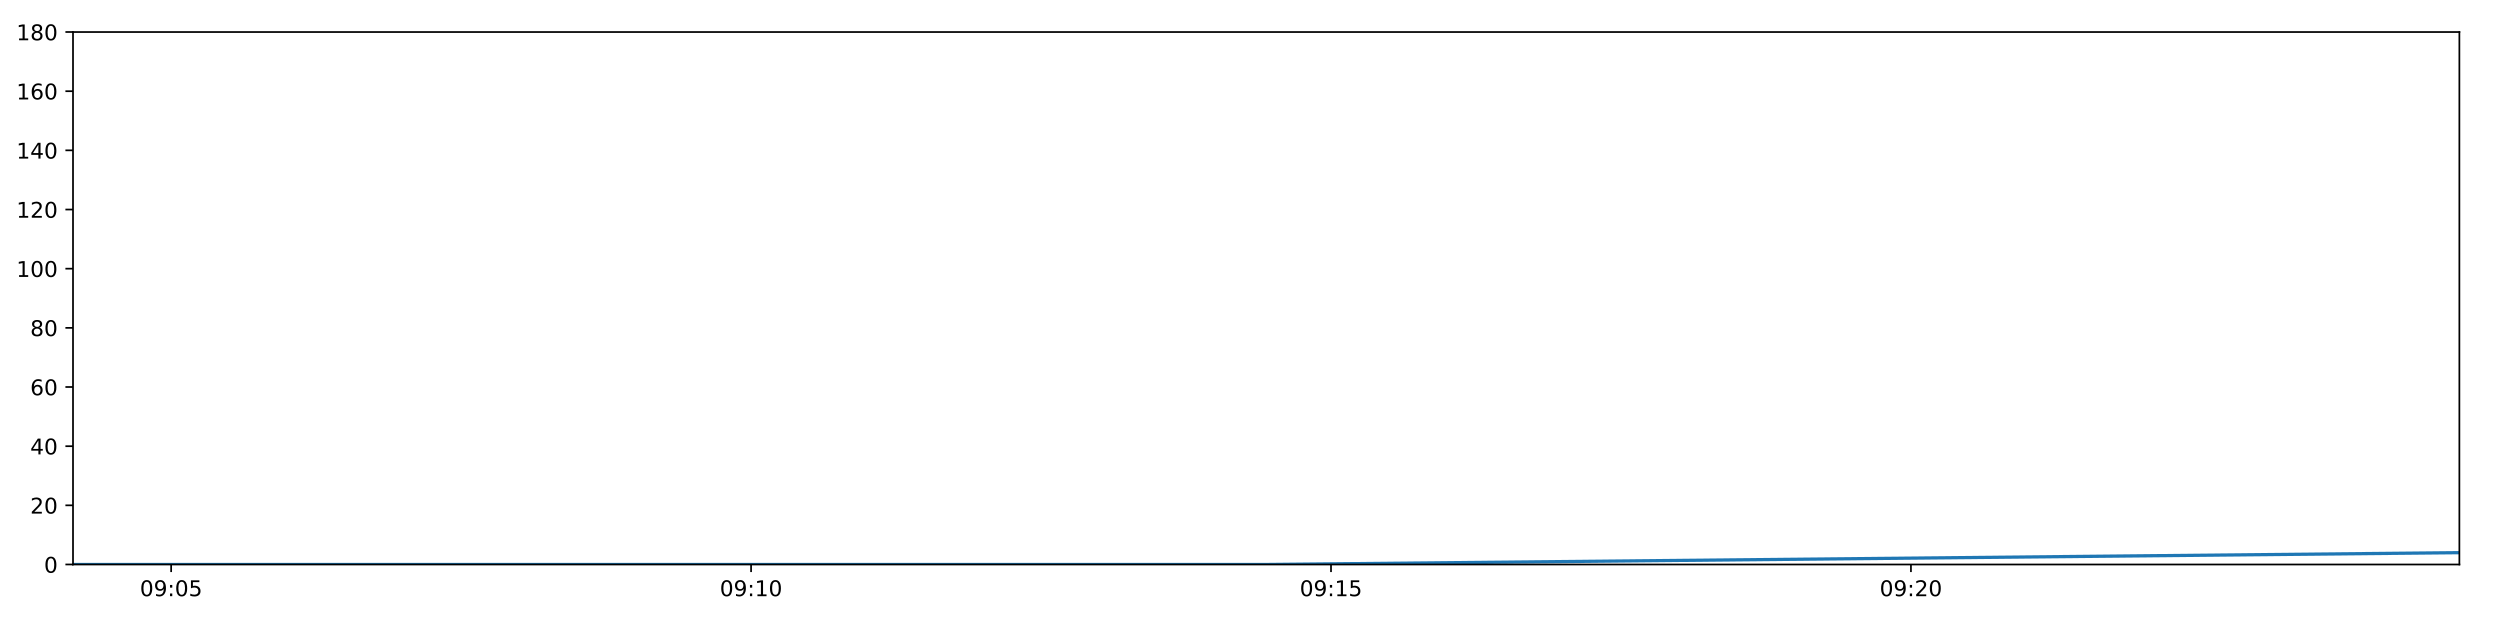
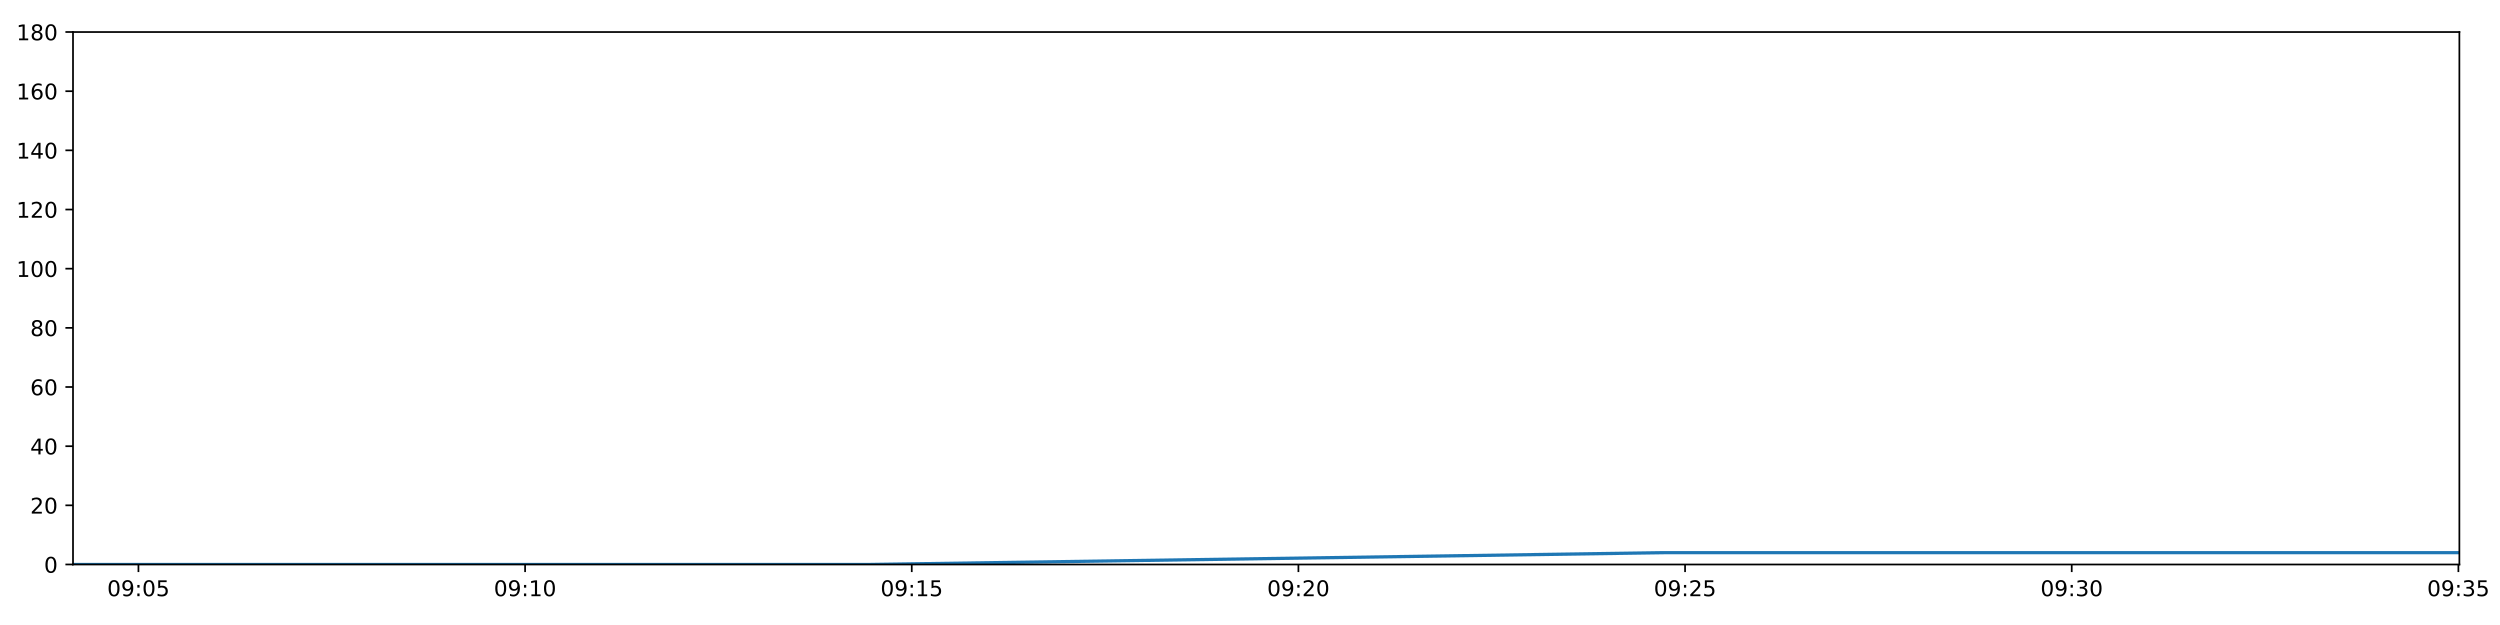
<svg xmlns="http://www.w3.org/2000/svg" xmlns:xlink="http://www.w3.org/1999/xlink" height="288pt" version="1.1" viewBox="0 0 1152 288" width="1152pt">
  <defs>
    <style type="text/css">
*{stroke-linecap:butt;stroke-linejoin:round;}
  </style>
  </defs>
  <g id="figure_1">
    <g id="patch_1">
      <path d="M 0 288  L 1152 288  L 1152 0  L 0 0  z " style="fill:#ffffff;" />
    </g>
    <g id="axes_1">
      <g id="patch_2">
        <path d="M 33.64 260.12  L 1133.28 260.12  L 1133.28 14.76  L 33.64 14.76  z " style="fill:#ffffff;" />
      </g>
      <g id="matplotlib.axis_1">
        <g id="xtick_1">
          <g id="line2d_1">
            <defs>
-               <path d="M 0 0  L 0 3.5  " id="m5a1d89abf8" style="stroke:#000000;stroke-width:0.8;" />
-             </defs>
-             <g>
-               <use style="stroke:#000000;stroke-width:0.8;" x="78.864" xlink:href="#m5a1d89abf8" y="260.12" />
+               <path d="M 0 0  L 0 3.5  " id="m2e73501042" style="stroke:#000000;stroke-width:0.8;" />
+             </defs>
+             <g>
+               <use style="stroke:#000000;stroke-width:0.8;" x="63.792" xlink:href="#m2e73501042" y="260.12" />
            </g>
          </g>
          <g id="text_1">
            <defs>
              <path d="M 31.781 66.406  Q 24.172 66.406 20.328 58.906  Q 16.5 51.422 16.5 36.375  Q 16.5 21.391 20.328 13.891  Q 24.172 6.391 31.781 6.391  Q 39.453 6.391 43.281 13.891  Q 47.125 21.391 47.125 36.375  Q 47.125 51.422 43.281 58.906  Q 39.453 66.406 31.781 66.406  z M 31.781 74.219  Q 44.047 74.219 50.516 64.516  Q 56.984 54.828 56.984 36.375  Q 56.984 17.969 50.516 8.266  Q 44.047 -1.422 31.781 -1.422  Q 19.531 -1.422 13.062 8.266  Q 6.594 17.969 6.594 36.375  Q 6.594 54.828 13.062 64.516  Q 19.531 74.219 31.781 74.219  z " id="DejaVuSans-48" />
              <path d="M 10.984 1.516  L 10.984 10.5  Q 14.703 8.734 18.5 7.812  Q 22.312 6.891 25.984 6.891  Q 35.75 6.891 40.891 13.453  Q 46.047 20.016 46.781 33.406  Q 43.953 29.203 39.594 26.953  Q 35.25 24.703 29.984 24.703  Q 19.047 24.703 12.672 31.312  Q 6.297 37.938 6.297 49.422  Q 6.297 60.641 12.938 67.422  Q 19.578 74.219 30.609 74.219  Q 43.266 74.219 49.922 64.516  Q 56.594 54.828 56.594 36.375  Q 56.594 19.141 48.406 8.859  Q 40.234 -1.422 26.422 -1.422  Q 22.703 -1.422 18.891 -0.688  Q 15.094 0.047 10.984 1.516  z M 30.609 32.422  Q 37.25 32.422 41.125 36.953  Q 45.016 41.5 45.016 49.422  Q 45.016 57.281 41.125 61.844  Q 37.25 66.406 30.609 66.406  Q 23.969 66.406 20.094 61.844  Q 16.219 57.281 16.219 49.422  Q 16.219 41.5 20.094 36.953  Q 23.969 32.422 30.609 32.422  z " id="DejaVuSans-57" />
              <path d="M 11.719 12.406  L 22.016 12.406  L 22.016 0  L 11.719 0  z M 11.719 51.703  L 22.016 51.703  L 22.016 39.312  L 11.719 39.312  z " id="DejaVuSans-58" />
              <path d="M 10.797 72.906  L 49.516 72.906  L 49.516 64.594  L 19.828 64.594  L 19.828 46.734  Q 21.969 47.469 24.109 47.828  Q 26.266 48.188 28.422 48.188  Q 40.625 48.188 47.75 41.5  Q 54.891 34.812 54.891 23.391  Q 54.891 11.625 47.562 5.094  Q 40.234 -1.422 26.906 -1.422  Q 22.312 -1.422 17.547 -0.641  Q 12.797 0.141 7.719 1.703  L 7.719 11.625  Q 12.109 9.234 16.797 8.062  Q 21.484 6.891 26.703 6.891  Q 35.156 6.891 40.078 11.328  Q 45.016 15.766 45.016 23.391  Q 45.016 31 40.078 35.438  Q 35.156 39.891 26.703 39.891  Q 22.75 39.891 18.812 39.016  Q 14.891 38.141 10.797 36.281  z " id="DejaVuSans-53" />
            </defs>
-             <g transform="translate(64.45429 274.7184)scale(0.1 -0.1)">
+             <g transform="translate(49.38259 274.7184)scale(0.1 -0.1)">
              <use xlink:href="#DejaVuSans-48" />
              <use x="63.623" xlink:href="#DejaVuSans-57" />
              <use x="127.246" xlink:href="#DejaVuSans-58" />
              <use x="160.938" xlink:href="#DejaVuSans-48" />
              <use x="224.561" xlink:href="#DejaVuSans-53" />
            </g>
          </g>
        </g>
        <g id="xtick_2">
          <g id="line2d_2">
            <g>
-               <use style="stroke:#000000;stroke-width:0.8;" x="346.096" xlink:href="#m5a1d89abf8" y="260.12" />
+               <use style="stroke:#000000;stroke-width:0.8;" x="241.964" xlink:href="#m2e73501042" y="260.12" />
            </g>
          </g>
          <g id="text_2">
            <defs>
              <path d="M 12.406 8.297  L 28.516 8.297  L 28.516 63.922  L 10.984 60.406  L 10.984 69.391  L 28.422 72.906  L 38.281 72.906  L 38.281 8.297  L 54.391 8.297  L 54.391 0  L 12.406 0  z " id="DejaVuSans-49" />
            </defs>
-             <g transform="translate(331.6867 274.7184)scale(0.1 -0.1)">
+             <g transform="translate(227.5544 274.7184)scale(0.1 -0.1)">
              <use xlink:href="#DejaVuSans-48" />
              <use x="63.623" xlink:href="#DejaVuSans-57" />
              <use x="127.246" xlink:href="#DejaVuSans-58" />
              <use x="160.938" xlink:href="#DejaVuSans-49" />
              <use x="224.561" xlink:href="#DejaVuSans-48" />
            </g>
          </g>
        </g>
        <g id="xtick_3">
          <g id="line2d_3">
            <g>
-               <use style="stroke:#000000;stroke-width:0.8;" x="613.328" xlink:href="#m5a1d89abf8" y="260.12" />
+               <use style="stroke:#000000;stroke-width:0.8;" x="420.136" xlink:href="#m2e73501042" y="260.12" />
            </g>
          </g>
          <g id="text_3">
-             <g transform="translate(598.919 274.7184)scale(0.1 -0.1)">
+             <g transform="translate(405.7262 274.7184)scale(0.1 -0.1)">
              <use xlink:href="#DejaVuSans-48" />
              <use x="63.623" xlink:href="#DejaVuSans-57" />
              <use x="127.246" xlink:href="#DejaVuSans-58" />
              <use x="160.938" xlink:href="#DejaVuSans-49" />
              <use x="224.561" xlink:href="#DejaVuSans-53" />
            </g>
          </g>
        </g>
        <g id="xtick_4">
          <g id="line2d_4">
            <g>
-               <use style="stroke:#000000;stroke-width:0.8;" x="880.561" xlink:href="#m5a1d89abf8" y="260.12" />
+               <use style="stroke:#000000;stroke-width:0.8;" x="598.307" xlink:href="#m2e73501042" y="260.12" />
            </g>
          </g>
          <g id="text_4">
            <defs>
              <path d="M 19.188 8.297  L 53.609 8.297  L 53.609 0  L 7.328 0  L 7.328 8.297  Q 12.938 14.109 22.625 23.891  Q 32.328 33.688 34.812 36.531  Q 39.547 41.844 41.422 45.531  Q 43.312 49.219 43.312 52.781  Q 43.312 58.594 39.234 62.25  Q 35.156 65.922 28.609 65.922  Q 23.969 65.922 18.812 64.312  Q 13.672 62.703 7.812 59.422  L 7.812 69.391  Q 13.766 71.781 18.938 73  Q 24.125 74.219 28.422 74.219  Q 39.75 74.219 46.484 68.547  Q 53.219 62.891 53.219 53.422  Q 53.219 48.922 51.531 44.891  Q 49.859 40.875 45.406 35.406  Q 44.188 33.984 37.641 27.219  Q 31.109 20.453 19.188 8.297  z " id="DejaVuSans-50" />
            </defs>
-             <g transform="translate(866.1514 274.7184)scale(0.1 -0.1)">
+             <g transform="translate(583.898 274.7184)scale(0.1 -0.1)">
              <use xlink:href="#DejaVuSans-48" />
              <use x="63.623" xlink:href="#DejaVuSans-57" />
              <use x="127.246" xlink:href="#DejaVuSans-58" />
              <use x="160.938" xlink:href="#DejaVuSans-50" />
              <use x="224.561" xlink:href="#DejaVuSans-48" />
            </g>
          </g>
        </g>
+         <g id="xtick_5">
+           <g id="line2d_5">
+             <g>
+               <use style="stroke:#000000;stroke-width:0.8;" x="776.479" xlink:href="#m2e73501042" y="260.12" />
+             </g>
+           </g>
+           <g id="text_5">
+             <g transform="translate(762.0698 274.7184)scale(0.1 -0.1)">
+               <use xlink:href="#DejaVuSans-48" />
+               <use x="63.623" xlink:href="#DejaVuSans-57" />
+               <use x="127.246" xlink:href="#DejaVuSans-58" />
+               <use x="160.938" xlink:href="#DejaVuSans-50" />
+               <use x="224.561" xlink:href="#DejaVuSans-53" />
+             </g>
+           </g>
+         </g>
+         <g id="xtick_6">
+           <g id="line2d_6">
+             <g>
+               <use style="stroke:#000000;stroke-width:0.8;" x="954.651" xlink:href="#m2e73501042" y="260.12" />
+             </g>
+           </g>
+           <g id="text_6">
+             <defs>
+               <path d="M 40.578 39.312  Q 47.656 37.797 51.625 33  Q 55.609 28.219 55.609 21.188  Q 55.609 10.406 48.188 4.484  Q 40.766 -1.422 27.094 -1.422  Q 22.516 -1.422 17.656 -0.516  Q 12.797 0.391 7.625 2.203  L 7.625 11.719  Q 11.719 9.328 16.594 8.109  Q 21.484 6.891 26.812 6.891  Q 36.078 6.891 40.938 10.547  Q 45.797 14.203 45.797 21.188  Q 45.797 27.641 41.281 31.266  Q 36.766 34.906 28.719 34.906  L 20.219 34.906  L 20.219 43.016  L 29.109 43.016  Q 36.375 43.016 40.234 45.922  Q 44.094 48.828 44.094 54.297  Q 44.094 59.906 40.109 62.906  Q 36.141 65.922 28.719 65.922  Q 24.656 65.922 20.016 65.031  Q 15.375 64.156 9.812 62.312  L 9.812 71.094  Q 15.438 72.656 20.344 73.438  Q 25.25 74.219 29.594 74.219  Q 40.828 74.219 47.359 69.109  Q 53.906 64.016 53.906 55.328  Q 53.906 49.266 50.438 45.094  Q 46.969 40.922 40.578 39.312  z " id="DejaVuSans-51" />
+             </defs>
+             <g transform="translate(940.2416 274.7184)scale(0.1 -0.1)">
+               <use xlink:href="#DejaVuSans-48" />
+               <use x="63.623" xlink:href="#DejaVuSans-57" />
+               <use x="127.246" xlink:href="#DejaVuSans-58" />
+               <use x="160.938" xlink:href="#DejaVuSans-51" />
+               <use x="224.561" xlink:href="#DejaVuSans-48" />
+             </g>
+           </g>
+         </g>
+         <g id="xtick_7">
+           <g id="line2d_7">
+             <g>
+               <use style="stroke:#000000;stroke-width:0.8;" x="1132.823" xlink:href="#m2e73501042" y="260.12" />
+             </g>
+           </g>
+           <g id="text_7">
+             <g transform="translate(1118.413 274.7184)scale(0.1 -0.1)">
+               <use xlink:href="#DejaVuSans-48" />
+               <use x="63.623" xlink:href="#DejaVuSans-57" />
+               <use x="127.246" xlink:href="#DejaVuSans-58" />
+               <use x="160.938" xlink:href="#DejaVuSans-51" />
+               <use x="224.561" xlink:href="#DejaVuSans-53" />
+             </g>
+           </g>
+         </g>
      </g>
      <g id="matplotlib.axis_2">
        <g id="ytick_1">
-           <g id="line2d_5">
-             <defs>
-               <path d="M 0 0  L -3.5 0  " id="mb7bc06df44" style="stroke:#000000;stroke-width:0.8;" />
-             </defs>
-             <g>
-               <use style="stroke:#000000;stroke-width:0.8;" x="33.64" xlink:href="#mb7bc06df44" y="260.12" />
-             </g>
-           </g>
-           <g id="text_5">
+           <g id="line2d_8">
+             <defs>
+               <path d="M 0 0  L -3.5 0  " id="ma171246715" style="stroke:#000000;stroke-width:0.8;" />
+             </defs>
+             <g>
+               <use style="stroke:#000000;stroke-width:0.8;" x="33.64" xlink:href="#ma171246715" y="260.12" />
+             </g>
+           </g>
+           <g id="text_8">
            <g transform="translate(20.2775 263.9192)scale(0.1 -0.1)">
              <use xlink:href="#DejaVuSans-48" />
            </g>
          </g>
        </g>
        <g id="ytick_2">
-           <g id="line2d_6">
-             <g>
-               <use style="stroke:#000000;stroke-width:0.8;" x="33.64" xlink:href="#mb7bc06df44" y="232.858" />
-             </g>
-           </g>
-           <g id="text_6">
+           <g id="line2d_9">
+             <g>
+               <use style="stroke:#000000;stroke-width:0.8;" x="33.64" xlink:href="#ma171246715" y="232.858" />
+             </g>
+           </g>
+           <g id="text_9">
            <g transform="translate(13.915 236.657)scale(0.1 -0.1)">
              <use xlink:href="#DejaVuSans-50" />
              <use x="63.623" xlink:href="#DejaVuSans-48" />
            </g>
          </g>
        </g>
        <g id="ytick_3">
-           <g id="line2d_7">
-             <g>
-               <use style="stroke:#000000;stroke-width:0.8;" x="33.64" xlink:href="#mb7bc06df44" y="205.596" />
-             </g>
-           </g>
-           <g id="text_7">
+           <g id="line2d_10">
+             <g>
+               <use style="stroke:#000000;stroke-width:0.8;" x="33.64" xlink:href="#ma171246715" y="205.596" />
+             </g>
+           </g>
+           <g id="text_10">
            <defs>
              <path d="M 37.797 64.312  L 12.891 25.391  L 37.797 25.391  z M 35.203 72.906  L 47.609 72.906  L 47.609 25.391  L 58.016 25.391  L 58.016 17.188  L 47.609 17.188  L 47.609 0  L 37.797 0  L 37.797 17.188  L 4.891 17.188  L 4.891 26.703  z " id="DejaVuSans-52" />
            </defs>
            <g transform="translate(13.915 209.3948)scale(0.1 -0.1)">
              <use xlink:href="#DejaVuSans-52" />
              <use x="63.623" xlink:href="#DejaVuSans-48" />
            </g>
          </g>
        </g>
        <g id="ytick_4">
-           <g id="line2d_8">
-             <g>
-               <use style="stroke:#000000;stroke-width:0.8;" x="33.64" xlink:href="#mb7bc06df44" y="178.333" />
-             </g>
-           </g>
-           <g id="text_8">
+           <g id="line2d_11">
+             <g>
+               <use style="stroke:#000000;stroke-width:0.8;" x="33.64" xlink:href="#ma171246715" y="178.333" />
+             </g>
+           </g>
+           <g id="text_11">
            <defs>
              <path d="M 33.016 40.375  Q 26.375 40.375 22.484 35.828  Q 18.609 31.297 18.609 23.391  Q 18.609 15.531 22.484 10.953  Q 26.375 6.391 33.016 6.391  Q 39.656 6.391 43.531 10.953  Q 47.406 15.531 47.406 23.391  Q 47.406 31.297 43.531 35.828  Q 39.656 40.375 33.016 40.375  z M 52.594 71.297  L 52.594 62.312  Q 48.875 64.062 45.094 64.984  Q 41.312 65.922 37.594 65.922  Q 27.828 65.922 22.672 59.328  Q 17.531 52.734 16.797 39.406  Q 19.672 43.656 24.016 45.922  Q 28.375 48.188 33.594 48.188  Q 44.578 48.188 50.953 41.516  Q 57.328 34.859 57.328 23.391  Q 57.328 12.156 50.688 5.359  Q 44.047 -1.422 33.016 -1.422  Q 20.359 -1.422 13.672 8.266  Q 6.984 17.969 6.984 36.375  Q 6.984 53.656 15.188 63.938  Q 23.391 74.219 37.203 74.219  Q 40.922 74.219 44.703 73.484  Q 48.484 72.75 52.594 71.297  z " id="DejaVuSans-54" />
            </defs>
            <g transform="translate(13.915 182.1326)scale(0.1 -0.1)">
              <use xlink:href="#DejaVuSans-54" />
              <use x="63.623" xlink:href="#DejaVuSans-48" />
            </g>
          </g>
        </g>
        <g id="ytick_5">
-           <g id="line2d_9">
-             <g>
-               <use style="stroke:#000000;stroke-width:0.8;" x="33.64" xlink:href="#mb7bc06df44" y="151.071" />
-             </g>
-           </g>
-           <g id="text_9">
+           <g id="line2d_12">
+             <g>
+               <use style="stroke:#000000;stroke-width:0.8;" x="33.64" xlink:href="#ma171246715" y="151.071" />
+             </g>
+           </g>
+           <g id="text_12">
            <defs>
              <path d="M 31.781 34.625  Q 24.75 34.625 20.719 30.859  Q 16.703 27.094 16.703 20.516  Q 16.703 13.922 20.719 10.156  Q 24.75 6.391 31.781 6.391  Q 38.812 6.391 42.859 10.172  Q 46.922 13.969 46.922 20.516  Q 46.922 27.094 42.891 30.859  Q 38.875 34.625 31.781 34.625  z M 21.922 38.812  Q 15.578 40.375 12.031 44.719  Q 8.5 49.078 8.5 55.328  Q 8.5 64.062 14.719 69.141  Q 20.953 74.219 31.781 74.219  Q 42.672 74.219 48.875 69.141  Q 55.078 64.062 55.078 55.328  Q 55.078 49.078 51.531 44.719  Q 48 40.375 41.703 38.812  Q 48.828 37.156 52.797 32.312  Q 56.781 27.484 56.781 20.516  Q 56.781 9.906 50.312 4.234  Q 43.844 -1.422 31.781 -1.422  Q 19.734 -1.422 13.25 4.234  Q 6.781 9.906 6.781 20.516  Q 6.781 27.484 10.781 32.312  Q 14.797 37.156 21.922 38.812  z M 18.312 54.391  Q 18.312 48.734 21.844 45.562  Q 25.391 42.391 31.781 42.391  Q 38.141 42.391 41.719 45.562  Q 45.312 48.734 45.312 54.391  Q 45.312 60.062 41.719 63.234  Q 38.141 66.406 31.781 66.406  Q 25.391 66.406 21.844 63.234  Q 18.312 60.062 18.312 54.391  z " id="DejaVuSans-56" />
            </defs>
            <g transform="translate(13.915 154.8703)scale(0.1 -0.1)">
              <use xlink:href="#DejaVuSans-56" />
              <use x="63.623" xlink:href="#DejaVuSans-48" />
            </g>
          </g>
        </g>
        <g id="ytick_6">
-           <g id="line2d_10">
-             <g>
-               <use style="stroke:#000000;stroke-width:0.8;" x="33.64" xlink:href="#mb7bc06df44" y="123.809" />
-             </g>
-           </g>
-           <g id="text_10">
+           <g id="line2d_13">
+             <g>
+               <use style="stroke:#000000;stroke-width:0.8;" x="33.64" xlink:href="#ma171246715" y="123.809" />
+             </g>
+           </g>
+           <g id="text_13">
            <g transform="translate(7.5525 127.6081)scale(0.1 -0.1)">
              <use xlink:href="#DejaVuSans-49" />
              <use x="63.623" xlink:href="#DejaVuSans-48" />
              <use x="127.246" xlink:href="#DejaVuSans-48" />
            </g>
          </g>
        </g>
        <g id="ytick_7">
-           <g id="line2d_11">
-             <g>
-               <use style="stroke:#000000;stroke-width:0.8;" x="33.64" xlink:href="#mb7bc06df44" y="96.547" />
-             </g>
-           </g>
-           <g id="text_11">
+           <g id="line2d_14">
+             <g>
+               <use style="stroke:#000000;stroke-width:0.8;" x="33.64" xlink:href="#ma171246715" y="96.547" />
+             </g>
+           </g>
+           <g id="text_14">
            <g transform="translate(7.5525 100.3459)scale(0.1 -0.1)">
              <use xlink:href="#DejaVuSans-49" />
              <use x="63.623" xlink:href="#DejaVuSans-50" />
              <use x="127.246" xlink:href="#DejaVuSans-48" />
            </g>
          </g>
        </g>
        <g id="ytick_8">
-           <g id="line2d_12">
-             <g>
-               <use style="stroke:#000000;stroke-width:0.8;" x="33.64" xlink:href="#mb7bc06df44" y="69.284" />
-             </g>
-           </g>
-           <g id="text_12">
+           <g id="line2d_15">
+             <g>
+               <use style="stroke:#000000;stroke-width:0.8;" x="33.64" xlink:href="#ma171246715" y="69.284" />
+             </g>
+           </g>
+           <g id="text_15">
            <g transform="translate(7.5525 73.08366)scale(0.1 -0.1)">
              <use xlink:href="#DejaVuSans-49" />
              <use x="63.623" xlink:href="#DejaVuSans-52" />
              <use x="127.246" xlink:href="#DejaVuSans-48" />
            </g>
          </g>
        </g>
        <g id="ytick_9">
-           <g id="line2d_13">
-             <g>
-               <use style="stroke:#000000;stroke-width:0.8;" x="33.64" xlink:href="#mb7bc06df44" y="42.022" />
-             </g>
-           </g>
-           <g id="text_13">
+           <g id="line2d_16">
+             <g>
+               <use style="stroke:#000000;stroke-width:0.8;" x="33.64" xlink:href="#ma171246715" y="42.022" />
+             </g>
+           </g>
+           <g id="text_16">
            <g transform="translate(7.5525 45.82144)scale(0.1 -0.1)">
              <use xlink:href="#DejaVuSans-49" />
              <use x="63.623" xlink:href="#DejaVuSans-54" />
              <use x="127.246" xlink:href="#DejaVuSans-48" />
            </g>
          </g>
        </g>
        <g id="ytick_10">
-           <g id="line2d_14">
-             <g>
-               <use style="stroke:#000000;stroke-width:0.8;" x="33.64" xlink:href="#mb7bc06df44" y="14.76" />
-             </g>
-           </g>
-           <g id="text_14">
+           <g id="line2d_17">
+             <g>
+               <use style="stroke:#000000;stroke-width:0.8;" x="33.64" xlink:href="#ma171246715" y="14.76" />
+             </g>
+           </g>
+           <g id="text_17">
            <g transform="translate(7.5525 18.55922)scale(0.1 -0.1)">
              <use xlink:href="#DejaVuSans-49" />
              <use x="63.623" xlink:href="#DejaVuSans-56" />
              <use x="127.246" xlink:href="#DejaVuSans-48" />
            </g>
          </g>
        </g>
      </g>
-       <g id="line2d_15">
-         <path clip-path="url(#pa371cee933)" d="M 33.64 260.12  L 583.356 260.12  L 1133.28 254.668  " style="fill:none;stroke:#1f77b4;stroke-linecap:square;stroke-width:1.5;" />
+       <g id="line2d_18">
+         <path clip-path="url(#p28a83d3a64)" d="M 33.64 260.12  L 400.152 260.12  L 766.803 254.668  L 1133.28 254.668  " style="fill:none;stroke:#1f77b4;stroke-linecap:square;stroke-width:1.5;" />
      </g>
      <g id="patch_3">
        <path d="M 33.64 260.12  L 33.64 14.76  " style="fill:none;stroke:#000000;stroke-linecap:square;stroke-linejoin:miter;stroke-width:0.8;" />
      </g>
      <g id="patch_4">
        <path d="M 1133.28 260.12  L 1133.28 14.76  " style="fill:none;stroke:#000000;stroke-linecap:square;stroke-linejoin:miter;stroke-width:0.8;" />
      </g>
      <g id="patch_5">
        <path d="M 33.64 260.12  L 1133.28 260.12  " style="fill:none;stroke:#000000;stroke-linecap:square;stroke-linejoin:miter;stroke-width:0.8;" />
      </g>
      <g id="patch_6">
        <path d="M 33.64 14.76  L 1133.28 14.76  " style="fill:none;stroke:#000000;stroke-linecap:square;stroke-linejoin:miter;stroke-width:0.8;" />
      </g>
    </g>
  </g>
  <defs>
-     <clipPath id="pa371cee933">
+     <clipPath id="p28a83d3a64">
      <rect height="245.36" width="1099.64" x="33.64" y="14.76" />
    </clipPath>
  </defs>
</svg>
